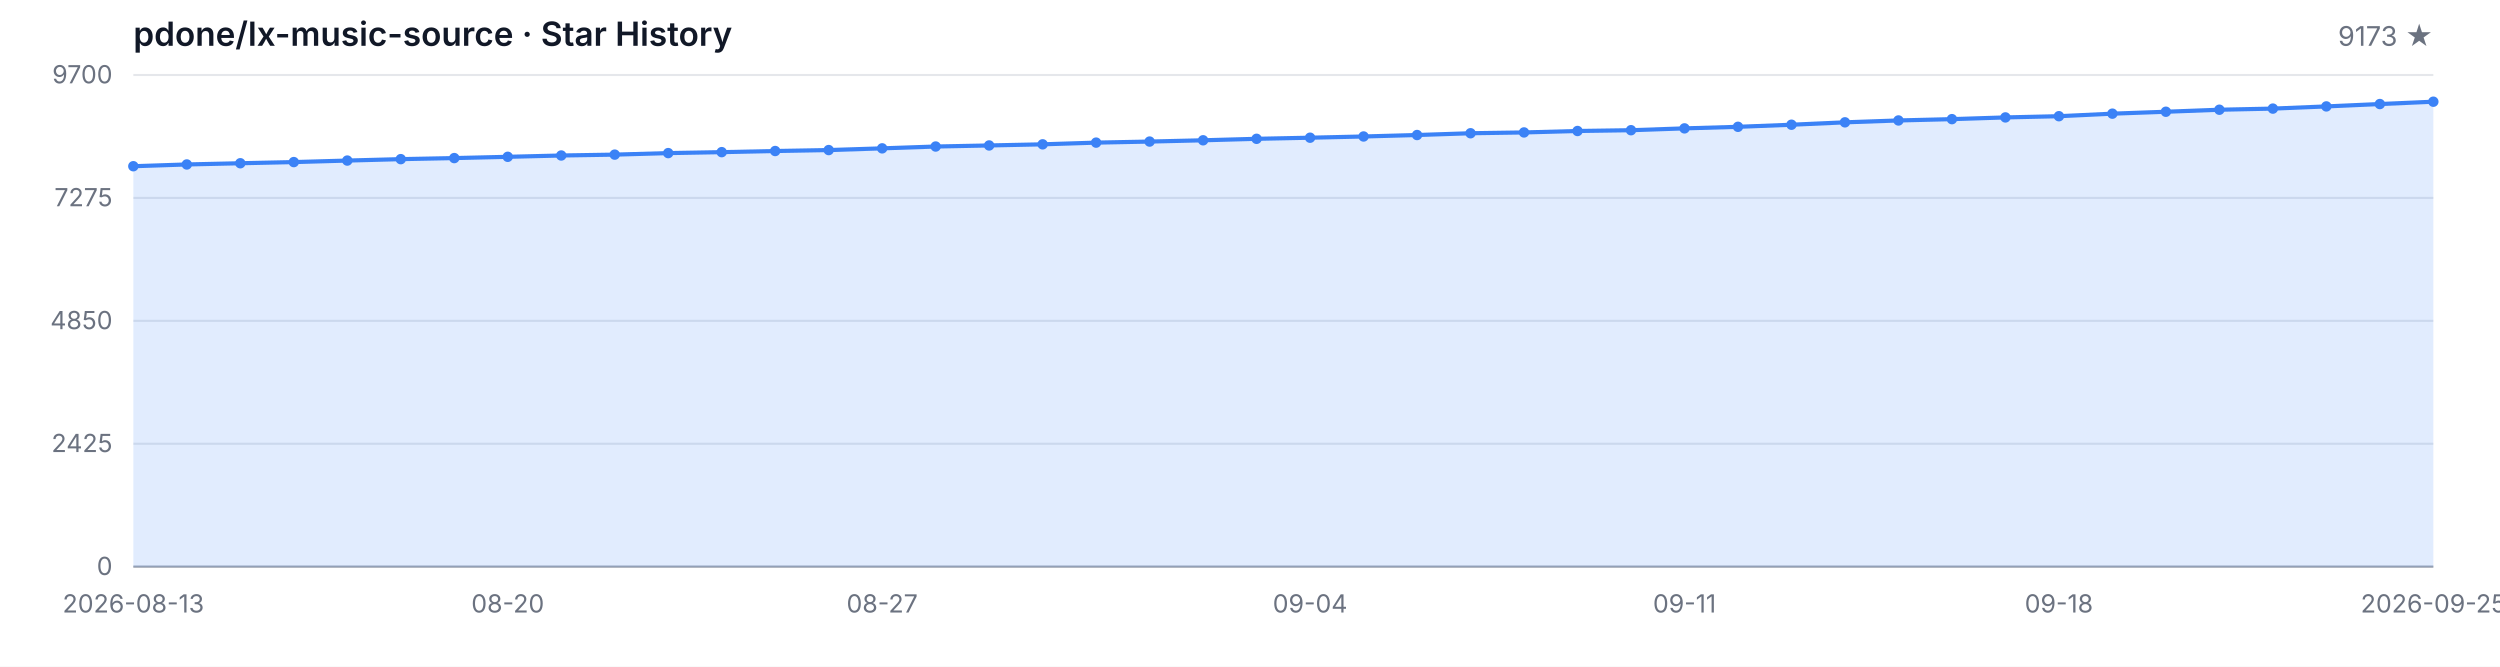
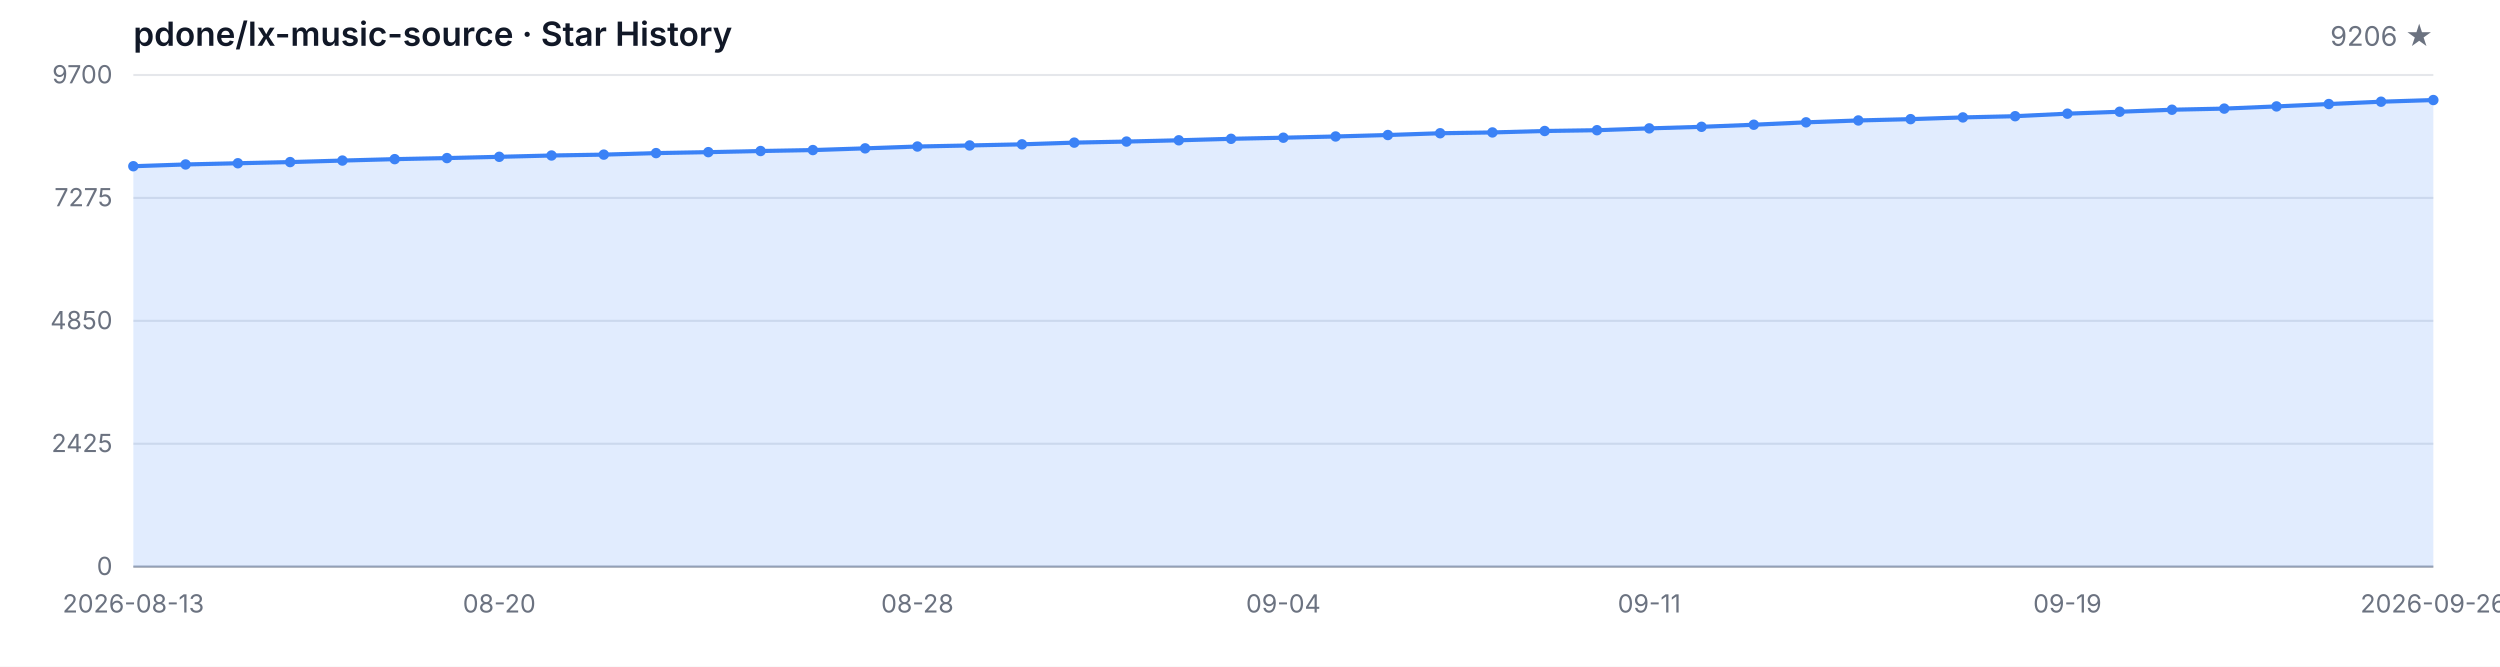
<svg xmlns="http://www.w3.org/2000/svg" width="1200" height="320" viewBox="0 0 1200 320" role="img" aria-label="Star History">
  <style>
  .bg { fill: #ffffff; }
  .grid { stroke: #e5e7eb; stroke-width: 1; }
  .axis { stroke: #9ca3af; stroke-width: 1; }
  .area { fill: rgba(59, 130, 246, 0.15); }
  .line { fill: none; stroke: #3b82f6; stroke-width: 2; stroke-linejoin: round; stroke-linecap: round; }
  .dot { fill: #3b82f6; }
  .tlabel { fill: #6b7280; font-family: -apple-system, BlinkMacSystemFont, 'Segoe UI', sans-serif; font-size: 12px; }
  .title { fill: #111827; font-family: -apple-system, BlinkMacSystemFont, 'Segoe UI', sans-serif; font-size: 16px; font-weight: 600; }
  .subtitle { fill: #6b7280; font-family: -apple-system, BlinkMacSystemFont, 'Segoe UI', sans-serif; font-size: 13px; }
  @media (prefers-color-scheme: dark) {
    .bg { fill: #0d1117; }
    .grid { stroke: #21262d; }
    .axis { stroke: #484f58; }
    .area { fill: rgba(58, 132, 255, 0.18); }
    .line { stroke: #58a6ff; }
    .dot { fill: #58a6ff; }
    .tlabel { fill: #8b949e; }
    .title { fill: #c9d1d9; }
    .subtitle { fill: #8b949e; }
  }
</style>
  <rect class="bg" width="1200" height="320" />
  <text class="title" x="64" y="22">pdone/lx-music-source · Star History</text>
-   <text class="subtitle" x="1168" y="22" text-anchor="end">9173 ★</text>
+   <text class="subtitle" x="1168" y="22" text-anchor="end">9206 ★</text>
  <line class="grid" x1="64" y1="272.00" x2="1168" y2="272.00" />
  <line class="grid" x1="64" y1="213.00" x2="1168" y2="213.00" />
  <line class="grid" x1="64" y1="154.00" x2="1168" y2="154.00" />
  <line class="grid" x1="64" y1="95.00" x2="1168" y2="95.00" />
  <line class="grid" x1="64" y1="36.00" x2="1168" y2="36.00" />
  <text class="tlabel" x="54" y="276.00" text-anchor="end">0</text>
  <text class="tlabel" x="54" y="217.00" text-anchor="end">2425</text>
  <text class="tlabel" x="54" y="158.00" text-anchor="end">4850</text>
  <text class="tlabel" x="54" y="99.00" text-anchor="end">7275</text>
  <text class="tlabel" x="54" y="40.00" text-anchor="end">9700</text>
  <line class="axis" x1="64" y1="272" x2="1168" y2="272" />
-   <path class="area" d="M 64.00 272.00 L 64.00 79.79 L 89.67 78.94 L 115.35 78.36 L 141.02 77.80 L 166.70 77.07 L 192.37 76.39 L 218.05 75.88 L 243.72 75.27 L 269.40 74.64 L 295.07 74.22 L 320.74 73.49 L 346.42 73.03 L 372.09 72.49 L 397.77 72.03 L 423.44 71.21 L 449.12 70.33 L 474.79 69.82 L 500.47 69.28 L 526.14 68.46 L 551.81 67.95 L 577.49 67.34 L 603.16 66.63 L 628.84 66.10 L 654.51 65.51 L 680.19 64.81 L 705.86 63.96 L 731.53 63.57 L 757.21 62.88 L 782.88 62.50 L 808.56 61.62 L 834.23 60.87 L 859.91 59.87 L 885.58 58.72 L 911.26 57.82 L 936.93 57.19 L 962.60 56.36 L 988.28 55.78 L 1013.95 54.56 L 1039.63 53.64 L 1065.30 52.67 L 1090.98 52.13 L 1116.65 51.08 L 1142.33 49.94 L 1168.00 48.82 L 1168.00 272.00 Z" />
-   <path class="line" d="M 64.00 79.79 L 89.67 78.94 L 115.35 78.36 L 141.02 77.80 L 166.70 77.07 L 192.37 76.39 L 218.05 75.88 L 243.72 75.27 L 269.40 74.64 L 295.07 74.22 L 320.74 73.49 L 346.42 73.03 L 372.09 72.49 L 397.77 72.03 L 423.44 71.21 L 449.12 70.33 L 474.79 69.82 L 500.47 69.28 L 526.14 68.46 L 551.81 67.95 L 577.49 67.34 L 603.16 66.63 L 628.84 66.10 L 654.51 65.51 L 680.19 64.81 L 705.86 63.96 L 731.53 63.57 L 757.21 62.88 L 782.88 62.50 L 808.56 61.62 L 834.23 60.87 L 859.91 59.87 L 885.58 58.72 L 911.26 57.82 L 936.93 57.19 L 962.60 56.36 L 988.28 55.78 L 1013.95 54.56 L 1039.63 53.64 L 1065.30 52.67 L 1090.98 52.13 L 1116.65 51.08 L 1142.33 49.94 L 1168.00 48.82" />
+   <path class="area" d="M 64.00 272.00 L 64.00 79.79 L 89.09 78.94 L 114.18 78.36 L 139.27 77.80 L 164.36 77.07 L 189.45 76.39 L 214.55 75.88 L 239.64 75.27 L 264.73 74.64 L 289.82 74.22 L 314.91 73.49 L 340.00 73.03 L 365.09 72.49 L 390.18 72.03 L 415.27 71.21 L 440.36 70.33 L 465.45 69.82 L 490.55 69.28 L 515.64 68.46 L 540.73 67.95 L 565.82 67.34 L 590.91 66.63 L 616.00 66.10 L 641.09 65.51 L 666.18 64.81 L 691.27 63.96 L 716.36 63.57 L 741.45 62.88 L 766.55 62.50 L 791.64 61.62 L 816.73 60.87 L 841.82 59.87 L 866.91 58.72 L 892.00 57.82 L 917.09 57.19 L 942.18 56.36 L 967.27 55.78 L 992.36 54.56 L 1017.45 53.64 L 1042.55 52.67 L 1067.64 52.13 L 1092.73 51.08 L 1117.82 49.94 L 1142.91 48.82 L 1168.00 48.02 L 1168.00 272.00 Z" />
+   <path class="line" d="M 64.00 79.79 L 89.09 78.94 L 114.18 78.36 L 139.27 77.80 L 164.36 77.07 L 189.45 76.39 L 214.55 75.88 L 239.64 75.27 L 264.73 74.64 L 289.82 74.22 L 314.91 73.49 L 340.00 73.03 L 365.09 72.49 L 390.18 72.03 L 415.27 71.21 L 440.36 70.33 L 465.45 69.82 L 490.55 69.28 L 515.64 68.46 L 540.73 67.95 L 565.82 67.34 L 590.91 66.63 L 616.00 66.10 L 641.09 65.51 L 666.18 64.81 L 691.27 63.96 L 716.36 63.57 L 741.45 62.88 L 766.55 62.50 L 791.64 61.62 L 816.73 60.87 L 841.82 59.87 L 866.91 58.72 L 892.00 57.82 L 917.09 57.19 L 942.18 56.36 L 967.27 55.78 L 992.36 54.56 L 1017.45 53.64 L 1042.55 52.67 L 1067.64 52.13 L 1092.73 51.08 L 1117.82 49.94 L 1142.91 48.82 L 1168.00 48.02" />
  <circle class="dot" cx="64.00" cy="79.79" r="2.5" />
-   <circle class="dot" cx="89.67" cy="78.94" r="2.5" />
-   <circle class="dot" cx="115.35" cy="78.36" r="2.5" />
-   <circle class="dot" cx="141.02" cy="77.80" r="2.5" />
-   <circle class="dot" cx="166.70" cy="77.07" r="2.5" />
-   <circle class="dot" cx="192.37" cy="76.39" r="2.5" />
-   <circle class="dot" cx="218.05" cy="75.88" r="2.5" />
-   <circle class="dot" cx="243.72" cy="75.27" r="2.5" />
-   <circle class="dot" cx="269.40" cy="74.64" r="2.5" />
-   <circle class="dot" cx="295.07" cy="74.22" r="2.5" />
-   <circle class="dot" cx="320.74" cy="73.49" r="2.5" />
-   <circle class="dot" cx="346.42" cy="73.03" r="2.5" />
-   <circle class="dot" cx="372.09" cy="72.49" r="2.5" />
-   <circle class="dot" cx="397.77" cy="72.03" r="2.5" />
-   <circle class="dot" cx="423.44" cy="71.21" r="2.5" />
-   <circle class="dot" cx="449.12" cy="70.33" r="2.5" />
-   <circle class="dot" cx="474.79" cy="69.82" r="2.5" />
-   <circle class="dot" cx="500.47" cy="69.28" r="2.5" />
-   <circle class="dot" cx="526.14" cy="68.46" r="2.5" />
-   <circle class="dot" cx="551.81" cy="67.95" r="2.5" />
-   <circle class="dot" cx="577.49" cy="67.34" r="2.5" />
-   <circle class="dot" cx="603.16" cy="66.63" r="2.5" />
-   <circle class="dot" cx="628.84" cy="66.10" r="2.5" />
-   <circle class="dot" cx="654.51" cy="65.51" r="2.5" />
-   <circle class="dot" cx="680.19" cy="64.81" r="2.5" />
-   <circle class="dot" cx="705.86" cy="63.96" r="2.5" />
-   <circle class="dot" cx="731.53" cy="63.57" r="2.5" />
-   <circle class="dot" cx="757.21" cy="62.88" r="2.5" />
-   <circle class="dot" cx="782.88" cy="62.50" r="2.5" />
-   <circle class="dot" cx="808.56" cy="61.62" r="2.5" />
-   <circle class="dot" cx="834.23" cy="60.87" r="2.5" />
-   <circle class="dot" cx="859.91" cy="59.87" r="2.5" />
-   <circle class="dot" cx="885.58" cy="58.72" r="2.5" />
-   <circle class="dot" cx="911.26" cy="57.82" r="2.5" />
-   <circle class="dot" cx="936.93" cy="57.19" r="2.5" />
-   <circle class="dot" cx="962.60" cy="56.36" r="2.5" />
-   <circle class="dot" cx="988.28" cy="55.78" r="2.5" />
-   <circle class="dot" cx="1013.95" cy="54.56" r="2.5" />
-   <circle class="dot" cx="1039.63" cy="53.64" r="2.5" />
-   <circle class="dot" cx="1065.30" cy="52.67" r="2.5" />
-   <circle class="dot" cx="1090.98" cy="52.13" r="2.5" />
-   <circle class="dot" cx="1116.65" cy="51.08" r="2.5" />
-   <circle class="dot" cx="1142.33" cy="49.94" r="2.5" />
-   <circle class="dot" cx="1168.00" cy="48.82" r="2.5" />
+   <circle class="dot" cx="89.09" cy="78.94" r="2.5" />
+   <circle class="dot" cx="114.18" cy="78.36" r="2.5" />
+   <circle class="dot" cx="139.27" cy="77.80" r="2.5" />
+   <circle class="dot" cx="164.36" cy="77.07" r="2.5" />
+   <circle class="dot" cx="189.45" cy="76.39" r="2.5" />
+   <circle class="dot" cx="214.55" cy="75.88" r="2.5" />
+   <circle class="dot" cx="239.64" cy="75.27" r="2.5" />
+   <circle class="dot" cx="264.73" cy="74.64" r="2.5" />
+   <circle class="dot" cx="289.82" cy="74.22" r="2.5" />
+   <circle class="dot" cx="314.91" cy="73.49" r="2.5" />
+   <circle class="dot" cx="340.00" cy="73.03" r="2.5" />
+   <circle class="dot" cx="365.09" cy="72.49" r="2.5" />
+   <circle class="dot" cx="390.18" cy="72.03" r="2.5" />
+   <circle class="dot" cx="415.27" cy="71.21" r="2.5" />
+   <circle class="dot" cx="440.36" cy="70.33" r="2.5" />
+   <circle class="dot" cx="465.45" cy="69.82" r="2.5" />
+   <circle class="dot" cx="490.55" cy="69.28" r="2.5" />
+   <circle class="dot" cx="515.64" cy="68.46" r="2.5" />
+   <circle class="dot" cx="540.73" cy="67.95" r="2.5" />
+   <circle class="dot" cx="565.82" cy="67.34" r="2.5" />
+   <circle class="dot" cx="590.91" cy="66.63" r="2.5" />
+   <circle class="dot" cx="616.00" cy="66.10" r="2.5" />
+   <circle class="dot" cx="641.09" cy="65.51" r="2.5" />
+   <circle class="dot" cx="666.18" cy="64.81" r="2.5" />
+   <circle class="dot" cx="691.27" cy="63.96" r="2.5" />
+   <circle class="dot" cx="716.36" cy="63.57" r="2.5" />
+   <circle class="dot" cx="741.45" cy="62.88" r="2.5" />
+   <circle class="dot" cx="766.55" cy="62.50" r="2.5" />
+   <circle class="dot" cx="791.64" cy="61.62" r="2.5" />
+   <circle class="dot" cx="816.73" cy="60.87" r="2.5" />
+   <circle class="dot" cx="841.82" cy="59.87" r="2.5" />
+   <circle class="dot" cx="866.91" cy="58.72" r="2.5" />
+   <circle class="dot" cx="892.00" cy="57.82" r="2.5" />
+   <circle class="dot" cx="917.09" cy="57.19" r="2.5" />
+   <circle class="dot" cx="942.18" cy="56.36" r="2.5" />
+   <circle class="dot" cx="967.27" cy="55.78" r="2.5" />
+   <circle class="dot" cx="992.36" cy="54.56" r="2.5" />
+   <circle class="dot" cx="1017.45" cy="53.64" r="2.5" />
+   <circle class="dot" cx="1042.55" cy="52.67" r="2.5" />
+   <circle class="dot" cx="1067.64" cy="52.13" r="2.5" />
+   <circle class="dot" cx="1092.73" cy="51.08" r="2.5" />
+   <circle class="dot" cx="1117.82" cy="49.94" r="2.5" />
+   <circle class="dot" cx="1142.91" cy="48.82" r="2.5" />
+   <circle class="dot" cx="1168.00" cy="48.02" r="2.5" />
  <text class="tlabel" x="64.00" y="294" text-anchor="middle">2026-08-13</text>
-   <text class="tlabel" x="243.72" y="294" text-anchor="middle">08-20</text>
-   <text class="tlabel" x="423.44" y="294" text-anchor="middle">08-27</text>
-   <text class="tlabel" x="628.84" y="294" text-anchor="middle">09-04</text>
-   <text class="tlabel" x="808.56" y="294" text-anchor="middle">09-11</text>
-   <text class="tlabel" x="988.28" y="294" text-anchor="middle">09-18</text>
-   <text class="tlabel" x="1168.00" y="294" text-anchor="middle">2026-09-25</text>
+   <text class="tlabel" x="239.64" y="294" text-anchor="middle">08-20</text>
+   <text class="tlabel" x="440.36" y="294" text-anchor="middle">08-28</text>
+   <text class="tlabel" x="616.00" y="294" text-anchor="middle">09-04</text>
+   <text class="tlabel" x="791.64" y="294" text-anchor="middle">09-11</text>
+   <text class="tlabel" x="992.36" y="294" text-anchor="middle">09-19</text>
+   <text class="tlabel" x="1168.00" y="294" text-anchor="middle">2026-09-26</text>
</svg>
